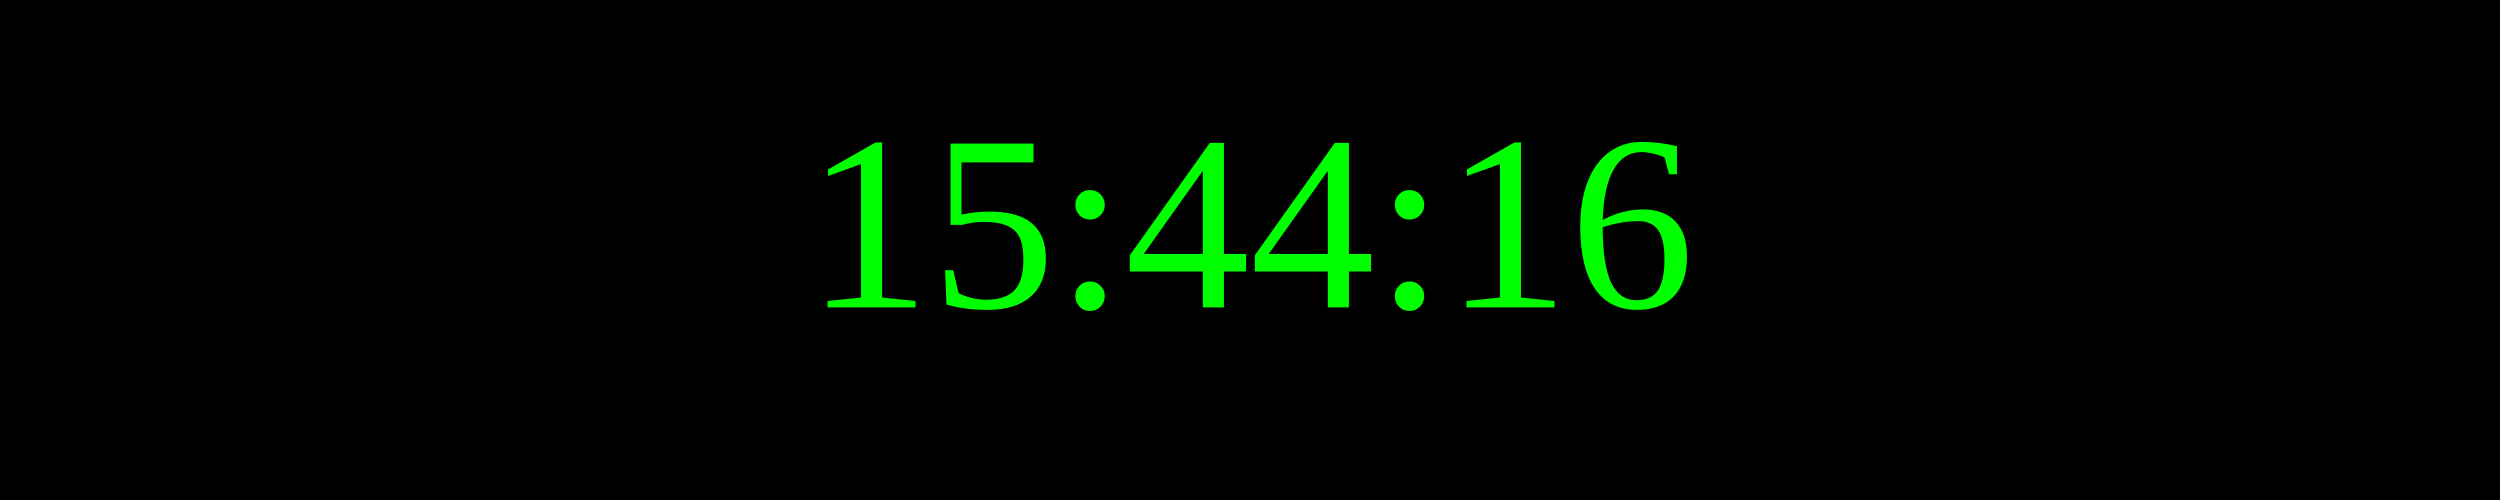
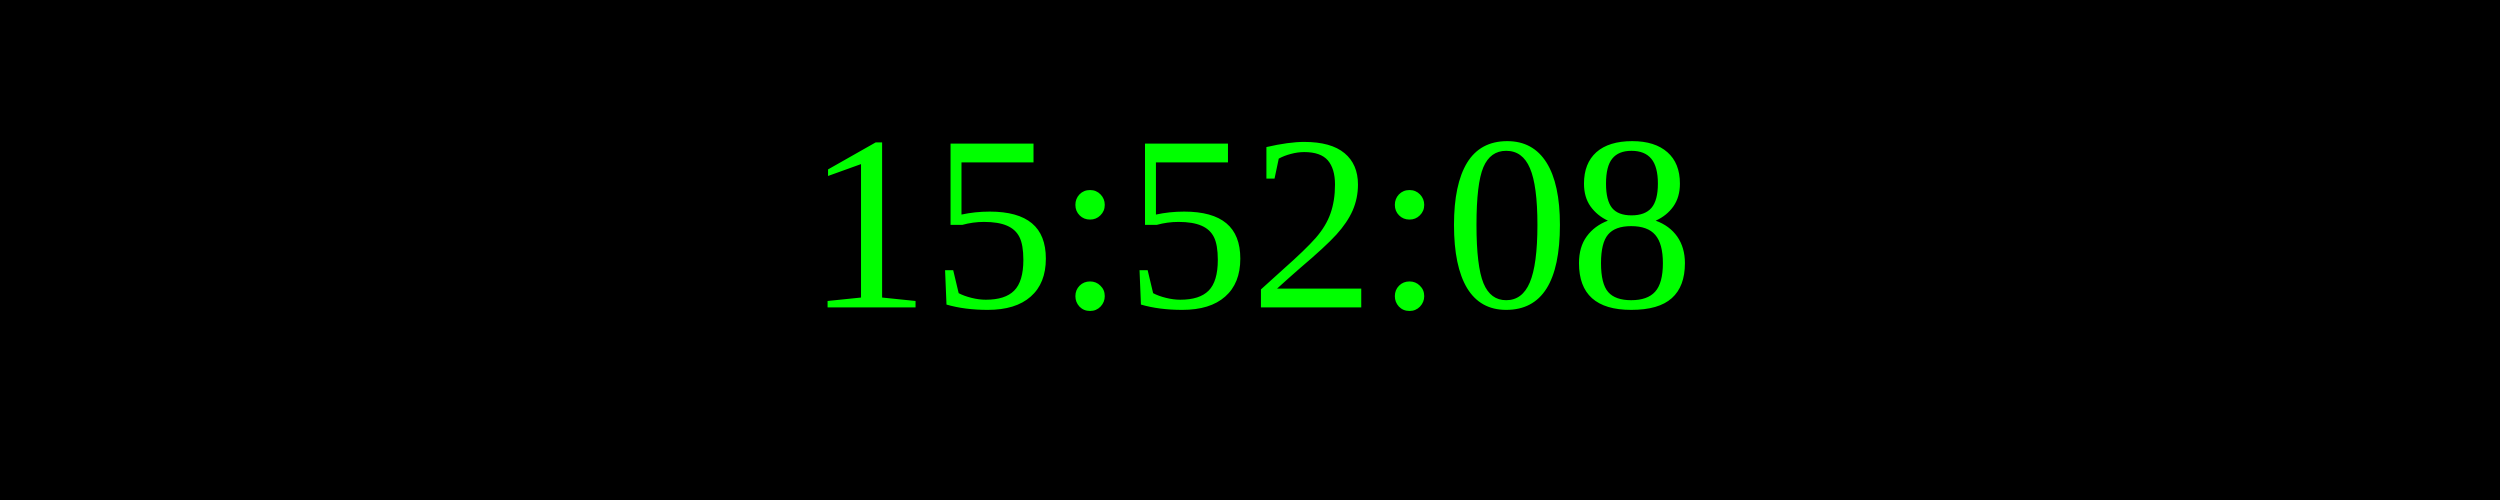
<svg xmlns="http://www.w3.org/2000/svg" width="250" height="50">
  <rect width="100%" height="100%" fill="black" />
  <text x="50%" y="50%" font-size="25" fill="lime" text-anchor="middle" dominant-baseline="middle">
- 15:44:16
+ 15:52:08
</text>
</svg>
